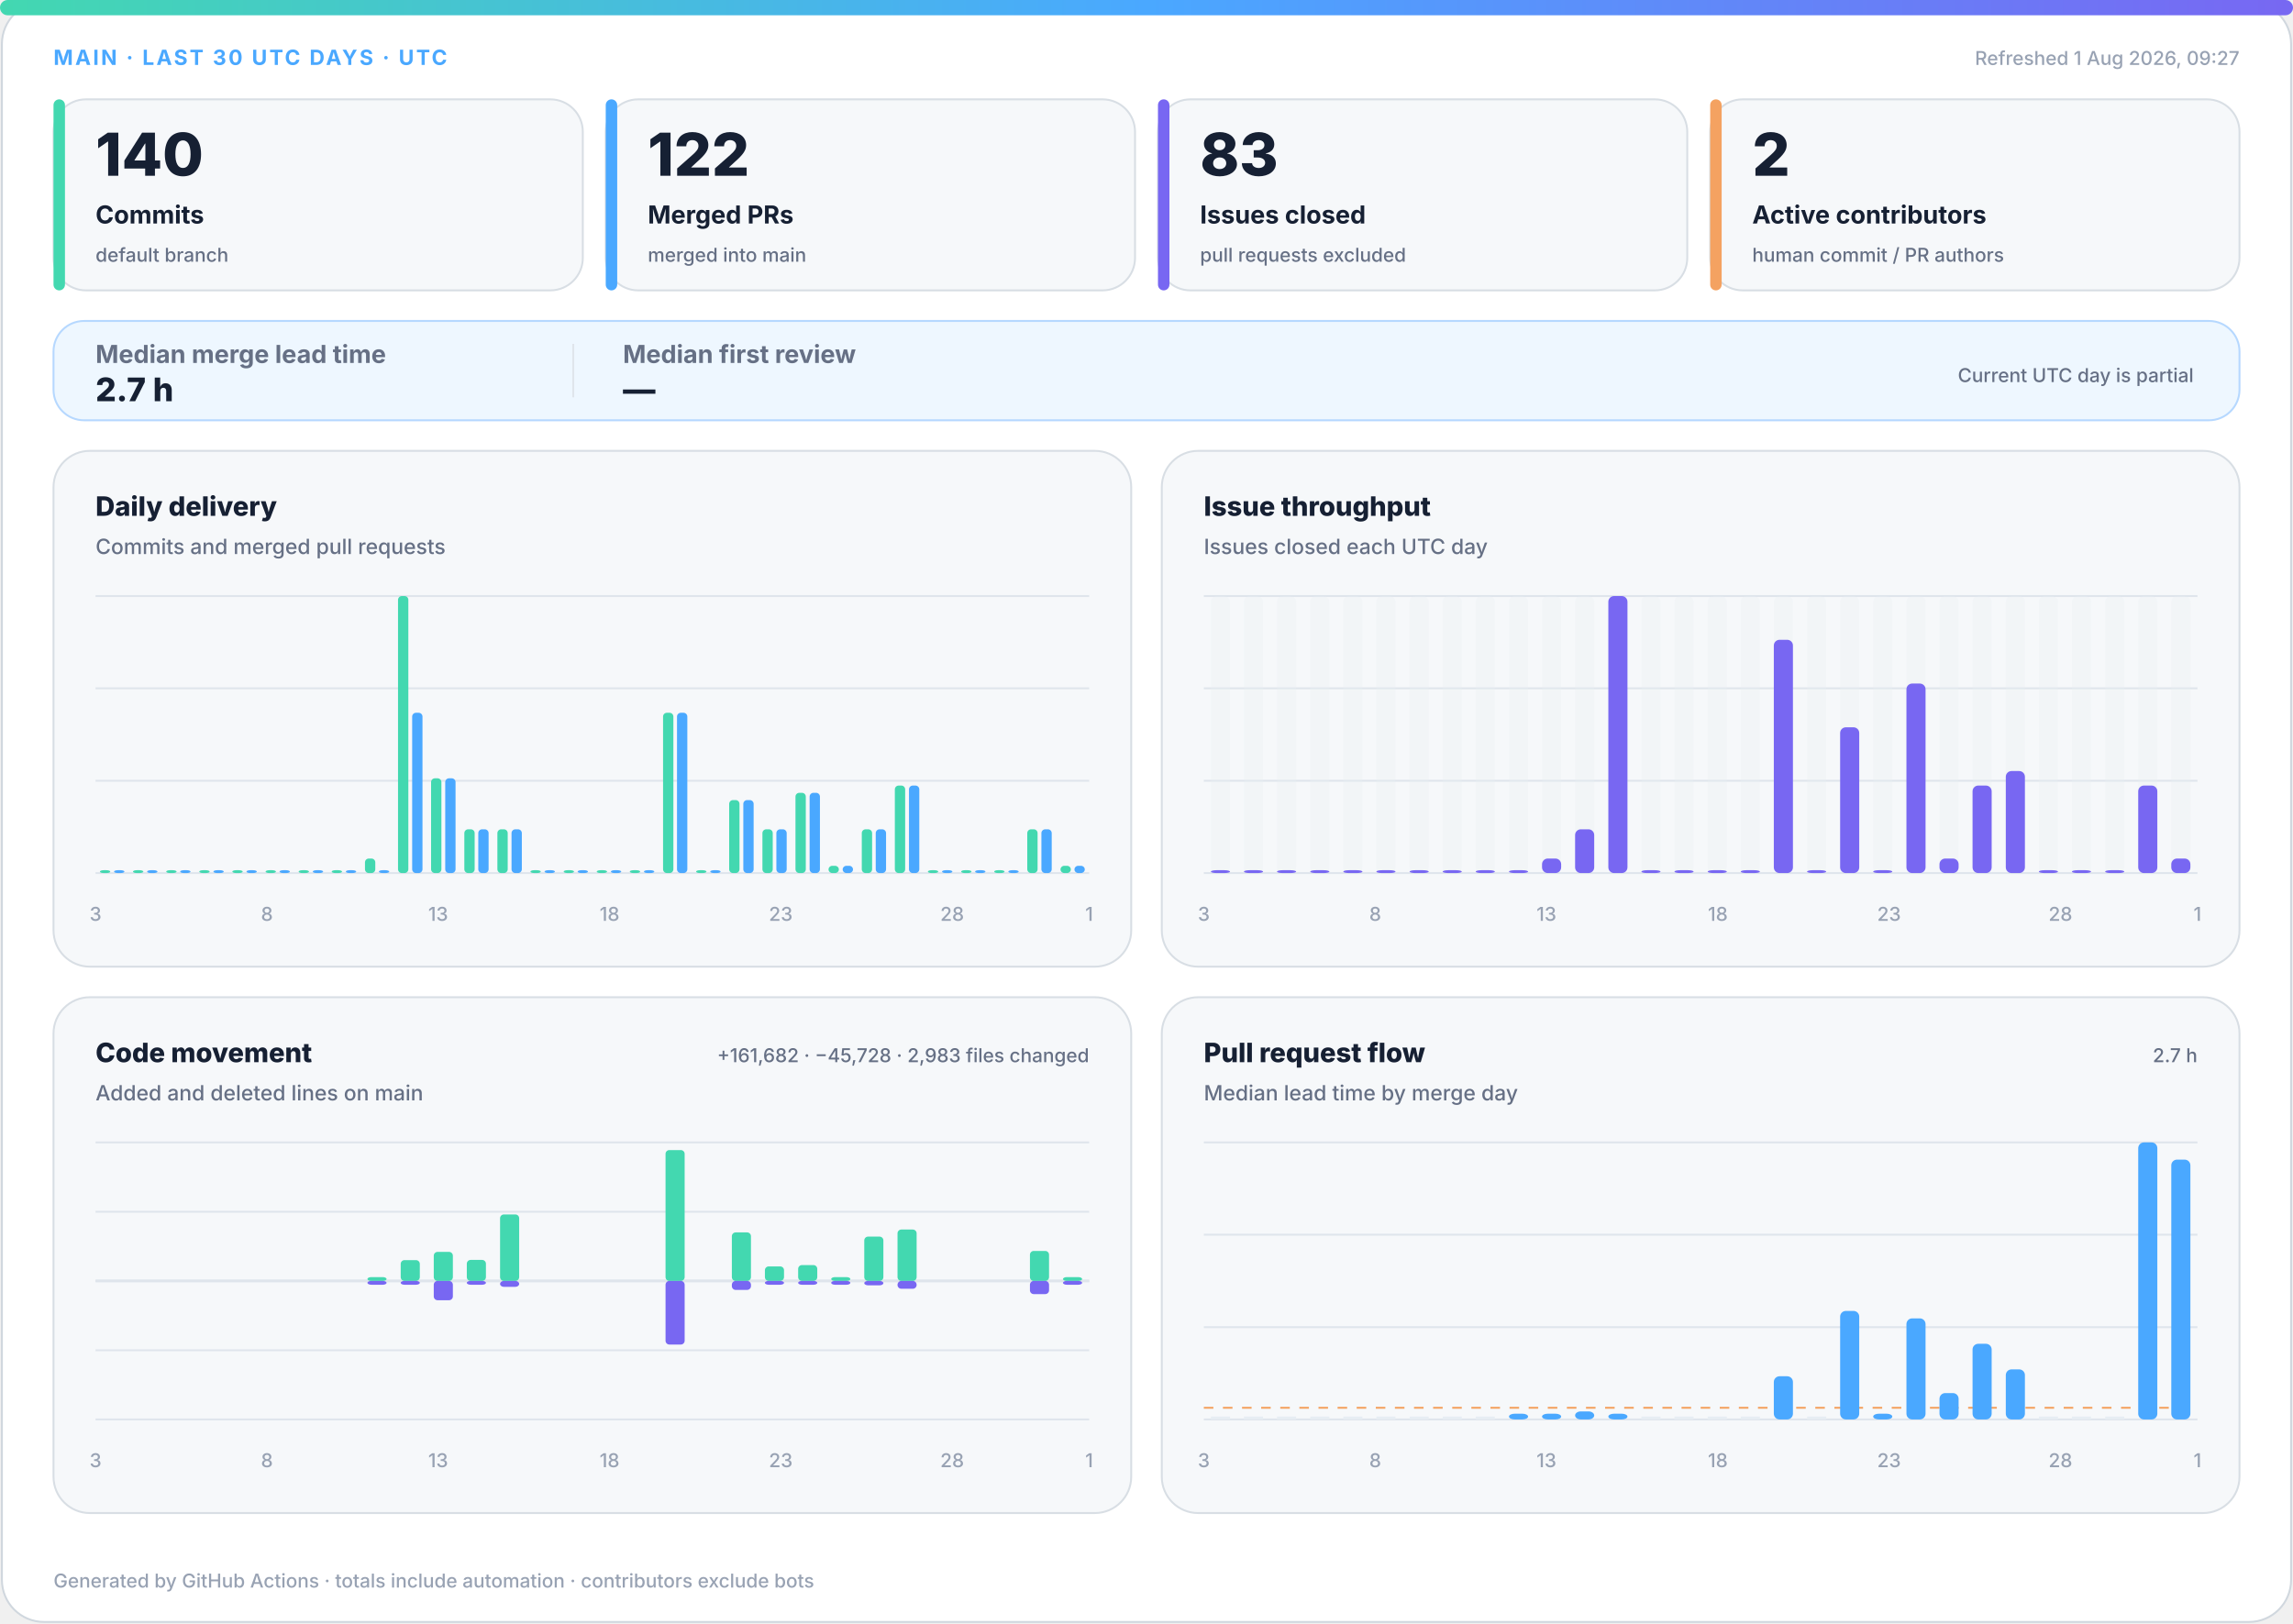
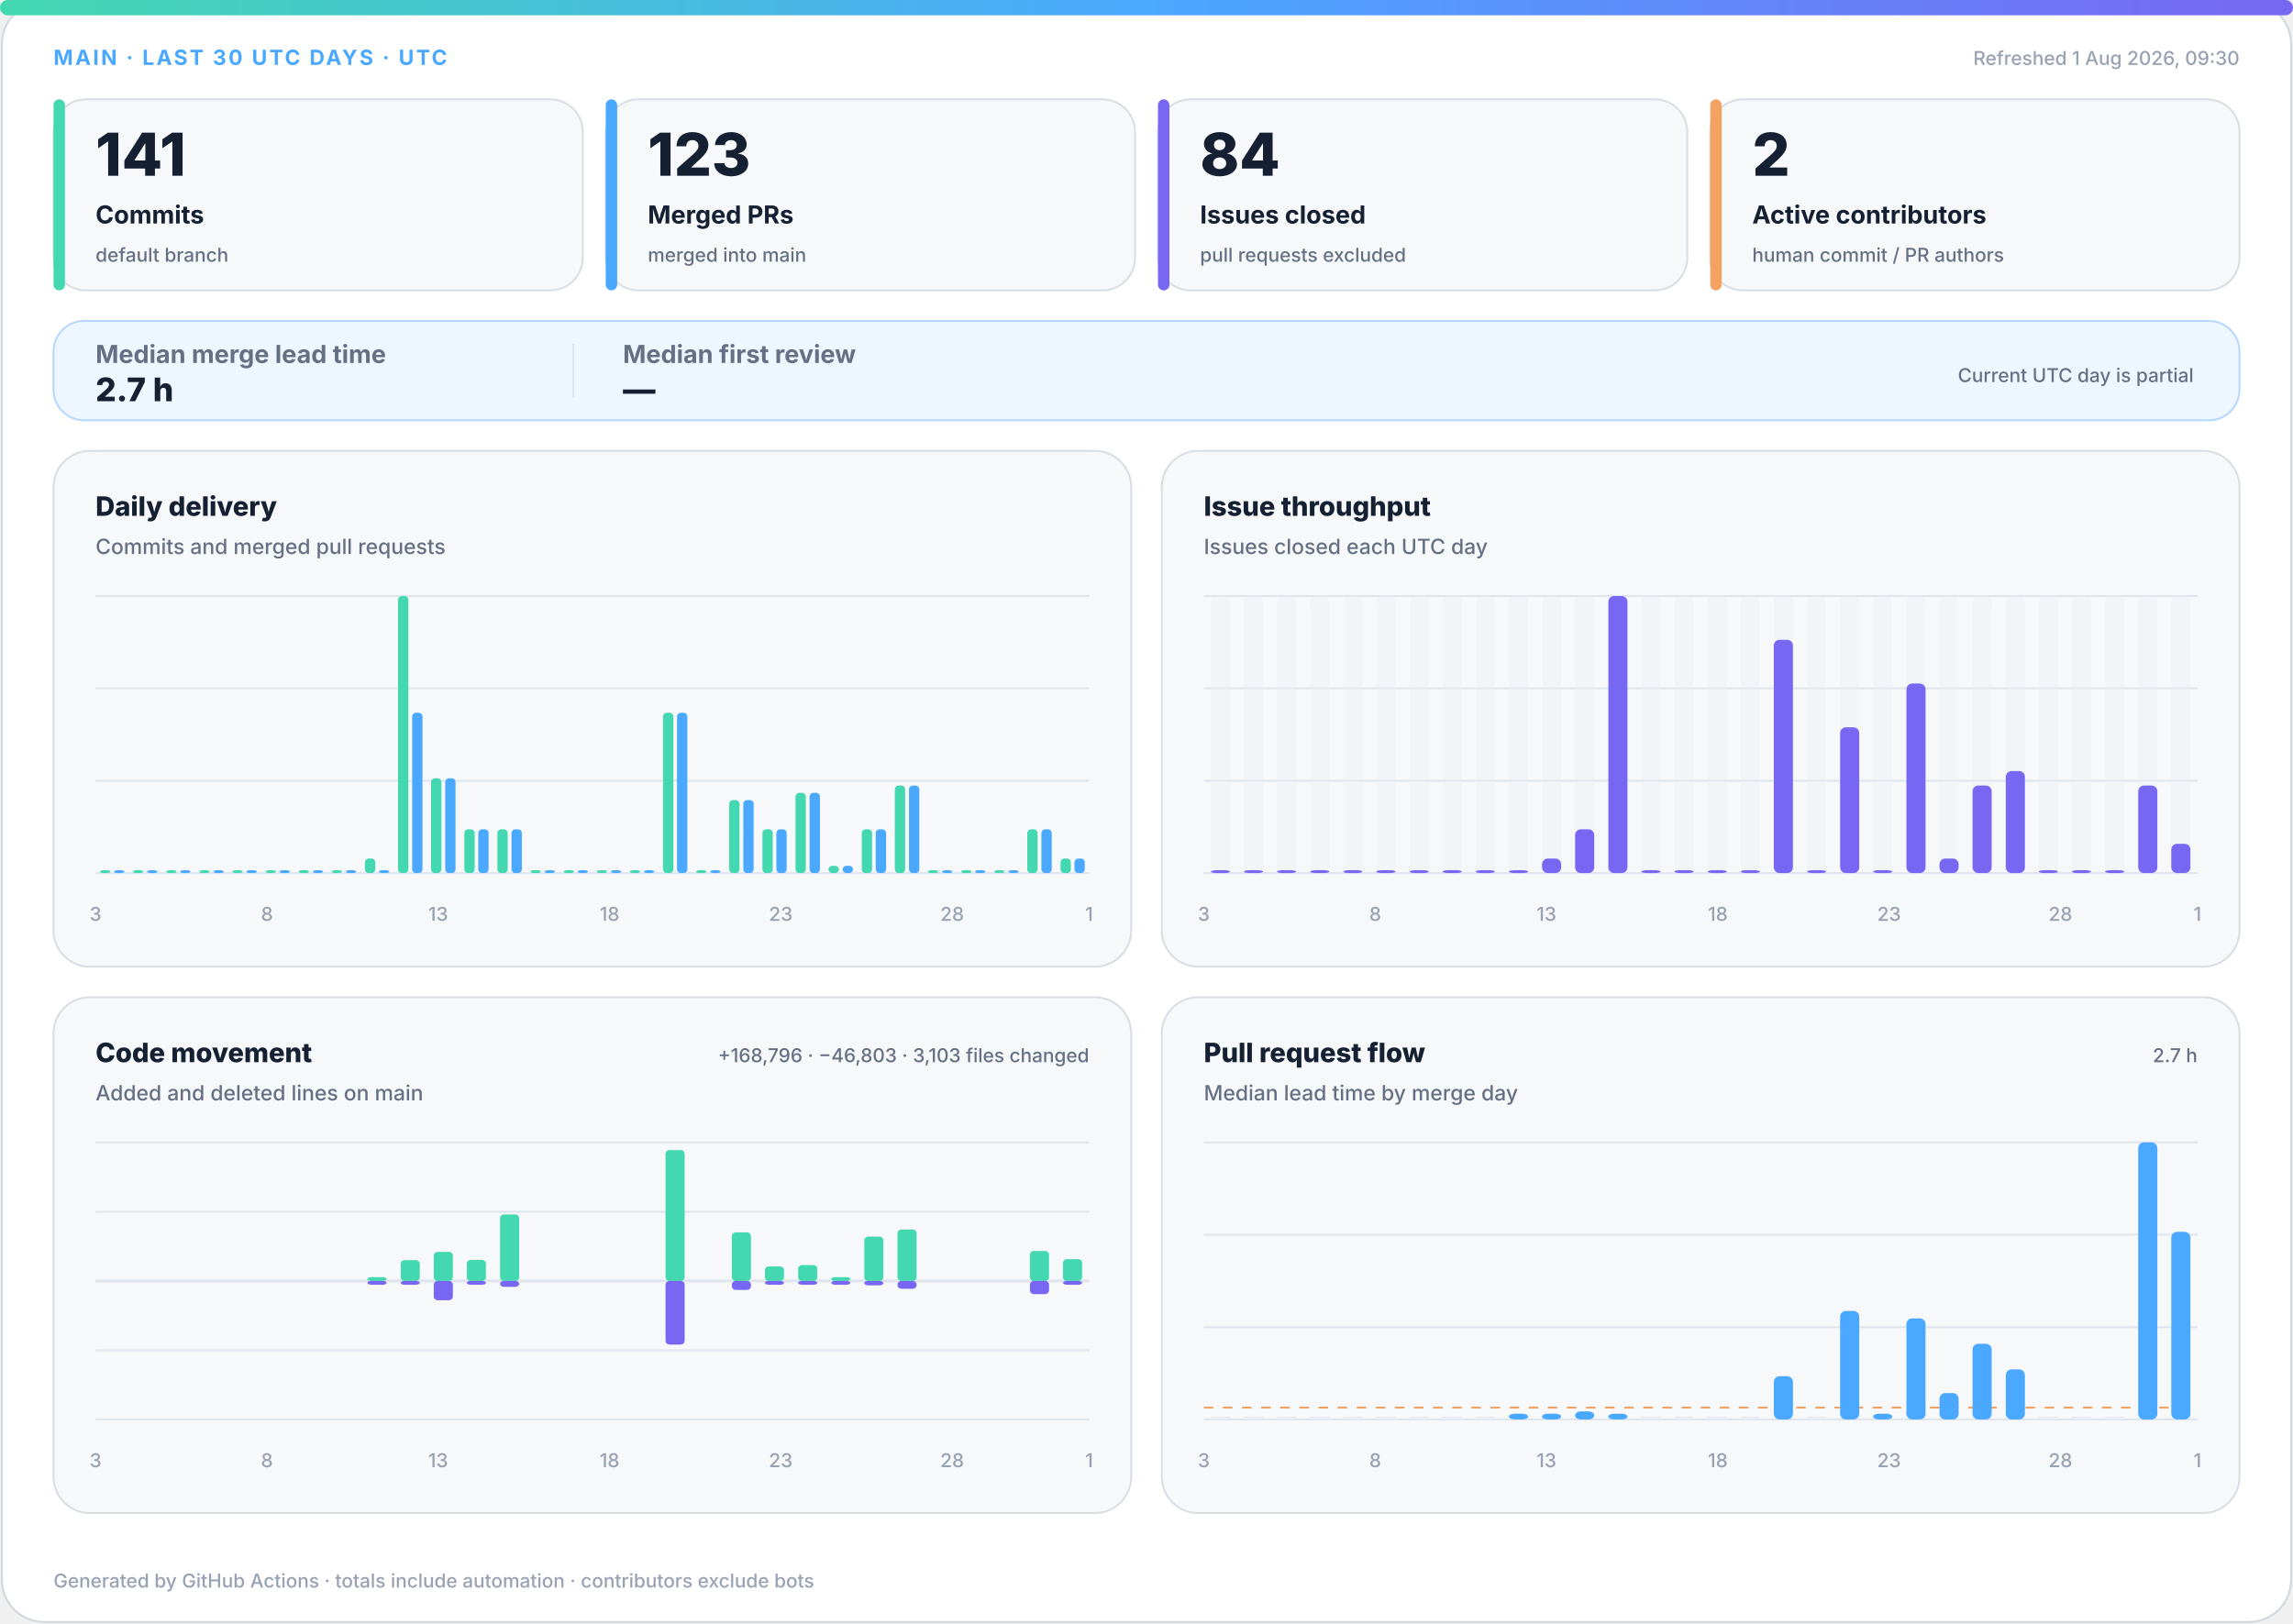
<svg xmlns="http://www.w3.org/2000/svg" width="1200" height="850" viewBox="0 0 1200 850" role="img" aria-labelledby="title desc">
  <defs>
    <linearGradient id="accent" x1="0" y1="0" x2="1" y2="0">
      <stop offset="0%" stop-color="#43d8b0" />
      <stop offset="50%" stop-color="#4aa8ff" />
      <stop offset="100%" stop-color="#7867f2" />
    </linearGradient>
    <linearGradient id="soft" x1="0" y1="0" x2="1" y2="1">
      <stop offset="0%" stop-color="#43d8b0" stop-opacity=".18" />
      <stop offset="100%" stop-color="#7867f2" stop-opacity=".12" />
    </linearGradient>
  </defs>
  <style>
.bg{fill:#fff;stroke:#d0d7de}.surface{fill:#f6f8fa;stroke:#d8dee4}.strong{fill:#eef7ff;stroke:#b6d8ff}.ink{fill:#162033}.muted{fill:#667085}.faint{fill:#98a2b3}.grid{stroke:#dfe5ec}.track{fill:#e7edf3}
.meta{font:750 11px -apple-system,BlinkMacSystemFont,"Segoe UI",sans-serif;letter-spacing:1.1px}.value{font:820 31px -apple-system,BlinkMacSystemFont,"Segoe UI",sans-serif}.label{font:720 13px -apple-system,BlinkMacSystemFont,"Segoe UI",sans-serif}.scope{font:520 10px -apple-system,BlinkMacSystemFont,"Segoe UI",sans-serif}.chart-title{font:760 14px -apple-system,BlinkMacSystemFont,"Segoe UI",sans-serif}.chart-subtitle{font:520 11px -apple-system,BlinkMacSystemFont,"Segoe UI",sans-serif}.small{font:540 10px -apple-system,BlinkMacSystemFont,"Segoe UI",sans-serif}.flow-value{font:780 17px -apple-system,BlinkMacSystemFont,"Segoe UI",sans-serif}
@media(prefers-color-scheme:dark){.bg{fill:#0d1117;stroke:#30363d}.surface{fill:#161b22;stroke:#30363d}.strong{fill:#10263a;stroke:#244d70}.ink{fill:#f0f6fc}.muted{fill:#a7b0bc}.faint{fill:#7d8590}.grid{stroke:#30363d}.track{fill:#27313d}}
</style>
  <rect class="bg" x="1" y="1" width="1198" height="848" rx="22" />
  <rect x="0" y="0" width="1200" height="8" rx="4" fill="url(#accent)" />
  <text class="meta" x="28" y="34" fill="#4aa8ff">MAIN · LAST 30 UTC DAYS · UTC</text>
-   <text class="small faint" x="1172" y="34" text-anchor="end">Refreshed 1 Aug 2026, 09:27</text>
+   <text class="small faint" x="1172" y="34" text-anchor="end">Refreshed 1 Aug 2026, 09:30</text>
  <g>
    <rect class="surface" x="28" y="52" width="277" height="100" rx="17" />
    <rect x="28" y="52" width="6" height="100" rx="3" fill="#43d8b0" />
-     <text class="value ink" x="50" y="92" style="font-size:31px">140</text>
+     <text class="value ink" x="50" y="92" style="font-size:31px">141</text>
    <text class="label ink" x="50" y="117" style="font-size:13px">Commits</text>
    <text class="scope muted" x="50" y="137" style="font-size:10px">default branch</text>
  </g>
  <g>
    <rect class="surface" x="317" y="52" width="277" height="100" rx="17" />
    <rect x="317" y="52" width="6" height="100" rx="3" fill="#4aa8ff" />
-     <text class="value ink" x="339" y="92" style="font-size:31px">122</text>
+     <text class="value ink" x="339" y="92" style="font-size:31px">123</text>
    <text class="label ink" x="339" y="117" style="font-size:13px">Merged PRs</text>
    <text class="scope muted" x="339" y="137" style="font-size:10px">merged into main</text>
  </g>
  <g>
    <rect class="surface" x="606" y="52" width="277" height="100" rx="17" />
    <rect x="606" y="52" width="6" height="100" rx="3" fill="#7867f2" />
-     <text class="value ink" x="628" y="92" style="font-size:31px">83</text>
+     <text class="value ink" x="628" y="92" style="font-size:31px">84</text>
    <text class="label ink" x="628" y="117" style="font-size:13px">Issues closed</text>
    <text class="scope muted" x="628" y="137" style="font-size:10px">pull requests excluded</text>
  </g>
  <g>
    <rect class="surface" x="895" y="52" width="277" height="100" rx="17" />
    <rect x="895" y="52" width="6" height="100" rx="3" fill="#f4a261" />
    <text class="value ink" x="917" y="92" style="font-size:31px">2</text>
    <text class="label ink" x="917" y="117" style="font-size:13px">Active contributors</text>
    <text class="scope muted" x="917" y="137" style="font-size:10px">human commit / PR authors</text>
  </g>
  <g>
    <rect class="strong" x="28" y="168" width="1144" height="52" rx="16" fill="url(#soft)" />
    <text class="label muted" x="50" y="190">Median merge lead time</text>
    <text class="flow-value ink" x="50" y="210">2.7 h</text>
    <line class="grid" x1="300" y1="180" x2="300" y2="208" />
    <text class="label muted" x="326" y="190">Median first review</text>
    <text class="flow-value ink" x="326" y="210">—</text>
    <text class="scope muted" x="1148" y="200" text-anchor="end">Current UTC day is partial</text>
  </g>
  <g>
    <rect class="surface" x="28" y="236" width="564" height="270" rx="19" />
    <text class="chart-title ink" x="50" y="270">Daily delivery</text>
    <text class="chart-subtitle muted" x="50" y="290">Commits and merged pull requests</text>
    <line class="grid" x1="50" y1="312.0" x2="570" y2="312.0" />
    <line class="grid" x1="50" y1="360.3" x2="570" y2="360.3" />
    <line class="grid" x1="50" y1="408.7" x2="570" y2="408.7" />
    <line class="grid" x1="50" y1="457.0" x2="570" y2="457.0" />
    <rect x="52.3" y="455.5" width="5.4" height="1.5" rx="2" fill="#43d8b0" />
    <rect x="59.7" y="455.5" width="5.4" height="1.5" rx="2" fill="#4aa8ff" />
    <rect x="69.6" y="455.5" width="5.4" height="1.5" rx="2" fill="#43d8b0" />
    <rect x="77.0" y="455.5" width="5.4" height="1.5" rx="2" fill="#4aa8ff" />
    <rect x="87.0" y="455.5" width="5.4" height="1.5" rx="2" fill="#43d8b0" />
    <rect x="94.3" y="455.5" width="5.4" height="1.5" rx="2" fill="#4aa8ff" />
    <rect x="104.3" y="455.5" width="5.4" height="1.5" rx="2" fill="#43d8b0" />
    <rect x="111.7" y="455.5" width="5.4" height="1.5" rx="2" fill="#4aa8ff" />
    <rect x="121.6" y="455.5" width="5.4" height="1.5" rx="2" fill="#43d8b0" />
    <rect x="129.0" y="455.5" width="5.4" height="1.5" rx="2" fill="#4aa8ff" />
    <rect x="139.0" y="455.5" width="5.4" height="1.5" rx="2" fill="#43d8b0" />
    <rect x="146.3" y="455.5" width="5.4" height="1.5" rx="2" fill="#4aa8ff" />
    <rect x="156.3" y="455.5" width="5.4" height="1.5" rx="2" fill="#43d8b0" />
    <rect x="163.7" y="455.5" width="5.4" height="1.5" rx="2" fill="#4aa8ff" />
    <rect x="173.6" y="455.5" width="5.4" height="1.5" rx="2" fill="#43d8b0" />
    <rect x="181.0" y="455.5" width="5.4" height="1.5" rx="2" fill="#4aa8ff" />
    <rect x="191.0" y="449.4" width="5.4" height="7.6" rx="2" fill="#43d8b0" />
    <rect x="198.3" y="455.5" width="5.4" height="1.5" rx="2" fill="#4aa8ff" />
    <rect x="208.3" y="312.0" width="5.4" height="145.0" rx="2" fill="#43d8b0" />
    <rect x="215.7" y="373.1" width="5.4" height="83.9" rx="2" fill="#4aa8ff" />
    <rect x="225.6" y="407.4" width="5.4" height="49.6" rx="2" fill="#43d8b0" />
    <rect x="233.0" y="407.4" width="5.4" height="49.6" rx="2" fill="#4aa8ff" />
    <rect x="243.0" y="434.1" width="5.4" height="22.9" rx="2" fill="#43d8b0" />
    <rect x="250.3" y="434.1" width="5.4" height="22.9" rx="2" fill="#4aa8ff" />
    <rect x="260.3" y="434.1" width="5.4" height="22.9" rx="2" fill="#43d8b0" />
    <rect x="267.7" y="434.1" width="5.4" height="22.9" rx="2" fill="#4aa8ff" />
    <rect x="277.6" y="455.5" width="5.4" height="1.5" rx="2" fill="#43d8b0" />
    <rect x="285.0" y="455.5" width="5.4" height="1.5" rx="2" fill="#4aa8ff" />
    <rect x="295.0" y="455.5" width="5.4" height="1.5" rx="2" fill="#43d8b0" />
    <rect x="302.3" y="455.5" width="5.4" height="1.5" rx="2" fill="#4aa8ff" />
    <rect x="312.3" y="455.5" width="5.4" height="1.5" rx="2" fill="#43d8b0" />
    <rect x="319.7" y="455.5" width="5.4" height="1.5" rx="2" fill="#4aa8ff" />
    <rect x="329.6" y="455.5" width="5.4" height="1.5" rx="2" fill="#43d8b0" />
    <rect x="337.0" y="455.5" width="5.4" height="1.5" rx="2" fill="#4aa8ff" />
    <rect x="347.0" y="373.1" width="5.4" height="83.9" rx="2" fill="#43d8b0" />
    <rect x="354.3" y="373.1" width="5.4" height="83.9" rx="2" fill="#4aa8ff" />
    <rect x="364.3" y="455.5" width="5.4" height="1.5" rx="2" fill="#43d8b0" />
    <rect x="371.7" y="455.5" width="5.4" height="1.5" rx="2" fill="#4aa8ff" />
    <rect x="381.6" y="418.8" width="5.4" height="38.2" rx="2" fill="#43d8b0" />
    <rect x="389.0" y="418.8" width="5.4" height="38.2" rx="2" fill="#4aa8ff" />
    <rect x="399.0" y="434.1" width="5.4" height="22.9" rx="2" fill="#43d8b0" />
    <rect x="406.3" y="434.1" width="5.4" height="22.9" rx="2" fill="#4aa8ff" />
    <rect x="416.3" y="415.0" width="5.4" height="42.0" rx="2" fill="#43d8b0" />
    <rect x="423.7" y="415.0" width="5.4" height="42.0" rx="2" fill="#4aa8ff" />
    <rect x="433.6" y="453.2" width="5.4" height="3.8" rx="2" fill="#43d8b0" />
    <rect x="441.0" y="453.2" width="5.4" height="3.8" rx="2" fill="#4aa8ff" />
    <rect x="451.0" y="434.1" width="5.4" height="22.9" rx="2" fill="#43d8b0" />
    <rect x="458.3" y="434.1" width="5.4" height="22.9" rx="2" fill="#4aa8ff" />
    <rect x="468.3" y="411.2" width="5.4" height="45.8" rx="2" fill="#43d8b0" />
    <rect x="475.7" y="411.2" width="5.4" height="45.8" rx="2" fill="#4aa8ff" />
    <rect x="485.6" y="455.5" width="5.4" height="1.5" rx="2" fill="#43d8b0" />
    <rect x="493.0" y="455.5" width="5.4" height="1.5" rx="2" fill="#4aa8ff" />
    <rect x="503.0" y="455.5" width="5.4" height="1.5" rx="2" fill="#43d8b0" />
    <rect x="510.3" y="455.5" width="5.4" height="1.5" rx="2" fill="#4aa8ff" />
    <rect x="520.3" y="455.5" width="5.4" height="1.5" rx="2" fill="#43d8b0" />
    <rect x="527.7" y="455.5" width="5.4" height="1.5" rx="2" fill="#4aa8ff" />
    <rect x="537.6" y="434.1" width="5.4" height="22.9" rx="2" fill="#43d8b0" />
    <rect x="545.0" y="434.1" width="5.4" height="22.9" rx="2" fill="#4aa8ff" />
-     <rect x="555.0" y="453.2" width="5.4" height="3.8" rx="2" fill="#43d8b0" />
-     <rect x="562.3" y="453.2" width="5.4" height="3.8" rx="2" fill="#4aa8ff" />
+     <rect x="555.0" y="449.4" width="5.4" height="7.6" rx="2" fill="#43d8b0" />
+     <rect x="562.3" y="449.4" width="5.4" height="7.6" rx="2" fill="#4aa8ff" />
    <text class="small faint" x="50.0" y="482" text-anchor="middle">3</text>
    <text class="small faint" x="139.7" y="482" text-anchor="middle">8</text>
    <text class="small faint" x="229.3" y="482" text-anchor="middle">13</text>
    <text class="small faint" x="319.0" y="482" text-anchor="middle">18</text>
    <text class="small faint" x="408.6" y="482" text-anchor="middle">23</text>
    <text class="small faint" x="498.3" y="482" text-anchor="middle">28</text>
    <text class="small faint" x="570.0" y="482" text-anchor="middle">1</text>
  </g>
  <g>
    <rect class="surface" x="608" y="236" width="564" height="270" rx="19" />
    <text class="chart-title ink" x="630" y="270">Issue throughput</text>
    <text class="chart-subtitle muted" x="630" y="290">Issues closed each UTC day</text>
    <line class="grid" x1="630" y1="312.0" x2="1150" y2="312.0" />
    <line class="grid" x1="630" y1="360.3" x2="1150" y2="360.3" />
    <line class="grid" x1="630" y1="408.7" x2="1150" y2="408.7" />
    <line class="grid" x1="630" y1="457.0" x2="1150" y2="457.0" />
    <g>
      <rect class="track" x="633.7" y="312" width="10.0" height="145" rx="3" opacity=".3" />
      <rect x="633.7" y="455.5" width="10.0" height="1.5" rx="3" fill="#7867f2" />
    </g>
    <g>
      <rect class="track" x="651.0" y="312" width="10.0" height="145" rx="3" opacity=".3" />
      <rect x="651.0" y="455.5" width="10.0" height="1.5" rx="3" fill="#7867f2" />
    </g>
    <g>
      <rect class="track" x="668.3" y="312" width="10.0" height="145" rx="3" opacity=".3" />
      <rect x="668.3" y="455.5" width="10.0" height="1.5" rx="3" fill="#7867f2" />
    </g>
    <g>
      <rect class="track" x="685.7" y="312" width="10.0" height="145" rx="3" opacity=".3" />
      <rect x="685.7" y="455.5" width="10.0" height="1.5" rx="3" fill="#7867f2" />
    </g>
    <g>
      <rect class="track" x="703.0" y="312" width="10.0" height="145" rx="3" opacity=".3" />
      <rect x="703.0" y="455.5" width="10.0" height="1.5" rx="3" fill="#7867f2" />
    </g>
    <g>
      <rect class="track" x="720.3" y="312" width="10.0" height="145" rx="3" opacity=".3" />
      <rect x="720.3" y="455.5" width="10.0" height="1.5" rx="3" fill="#7867f2" />
    </g>
    <g>
      <rect class="track" x="737.7" y="312" width="10.0" height="145" rx="3" opacity=".3" />
      <rect x="737.7" y="455.5" width="10.0" height="1.5" rx="3" fill="#7867f2" />
    </g>
    <g>
      <rect class="track" x="755.0" y="312" width="10.0" height="145" rx="3" opacity=".3" />
      <rect x="755.0" y="455.5" width="10.0" height="1.5" rx="3" fill="#7867f2" />
    </g>
    <g>
      <rect class="track" x="772.3" y="312" width="10.0" height="145" rx="3" opacity=".3" />
      <rect x="772.3" y="455.5" width="10.0" height="1.5" rx="3" fill="#7867f2" />
    </g>
    <g>
      <rect class="track" x="789.7" y="312" width="10.0" height="145" rx="3" opacity=".3" />
      <rect x="789.7" y="455.5" width="10.0" height="1.5" rx="3" fill="#7867f2" />
    </g>
    <g>
      <rect class="track" x="807.0" y="312" width="10.0" height="145" rx="3" opacity=".3" />
      <rect x="807.0" y="449.4" width="10.0" height="7.6" rx="3" fill="#7867f2" />
    </g>
    <g>
      <rect class="track" x="824.3" y="312" width="10.0" height="145" rx="3" opacity=".3" />
      <rect x="824.3" y="434.1" width="10.0" height="22.9" rx="3" fill="#7867f2" />
    </g>
    <g>
      <rect class="track" x="841.7" y="312" width="10.0" height="145" rx="3" opacity=".3" />
      <rect x="841.7" y="312.0" width="10.0" height="145.0" rx="3" fill="#7867f2" />
    </g>
    <g>
      <rect class="track" x="859.0" y="312" width="10.0" height="145" rx="3" opacity=".3" />
      <rect x="859.0" y="455.5" width="10.0" height="1.5" rx="3" fill="#7867f2" />
    </g>
    <g>
      <rect class="track" x="876.3" y="312" width="10.0" height="145" rx="3" opacity=".3" />
      <rect x="876.3" y="455.5" width="10.0" height="1.5" rx="3" fill="#7867f2" />
    </g>
    <g>
      <rect class="track" x="893.7" y="312" width="10.0" height="145" rx="3" opacity=".3" />
      <rect x="893.7" y="455.5" width="10.0" height="1.5" rx="3" fill="#7867f2" />
    </g>
    <g>
      <rect class="track" x="911.0" y="312" width="10.0" height="145" rx="3" opacity=".3" />
      <rect x="911.0" y="455.5" width="10.0" height="1.5" rx="3" fill="#7867f2" />
    </g>
    <g>
      <rect class="track" x="928.3" y="312" width="10.0" height="145" rx="3" opacity=".3" />
      <rect x="928.3" y="334.9" width="10.0" height="122.1" rx="3" fill="#7867f2" />
    </g>
    <g>
      <rect class="track" x="945.7" y="312" width="10.0" height="145" rx="3" opacity=".3" />
      <rect x="945.7" y="455.5" width="10.0" height="1.5" rx="3" fill="#7867f2" />
    </g>
    <g>
      <rect class="track" x="963.0" y="312" width="10.0" height="145" rx="3" opacity=".3" />
      <rect x="963.0" y="380.7" width="10.0" height="76.3" rx="3" fill="#7867f2" />
    </g>
    <g>
      <rect class="track" x="980.3" y="312" width="10.0" height="145" rx="3" opacity=".3" />
      <rect x="980.3" y="455.5" width="10.0" height="1.5" rx="3" fill="#7867f2" />
    </g>
    <g>
      <rect class="track" x="997.7" y="312" width="10.0" height="145" rx="3" opacity=".3" />
      <rect x="997.7" y="357.8" width="10.0" height="99.2" rx="3" fill="#7867f2" />
    </g>
    <g>
      <rect class="track" x="1015.0" y="312" width="10.0" height="145" rx="3" opacity=".3" />
      <rect x="1015.0" y="449.4" width="10.0" height="7.6" rx="3" fill="#7867f2" />
    </g>
    <g>
      <rect class="track" x="1032.3" y="312" width="10.0" height="145" rx="3" opacity=".3" />
      <rect x="1032.3" y="411.2" width="10.0" height="45.8" rx="3" fill="#7867f2" />
    </g>
    <g>
      <rect class="track" x="1049.7" y="312" width="10.0" height="145" rx="3" opacity=".3" />
      <rect x="1049.7" y="403.6" width="10.0" height="53.4" rx="3" fill="#7867f2" />
    </g>
    <g>
      <rect class="track" x="1067.0" y="312" width="10.0" height="145" rx="3" opacity=".3" />
      <rect x="1067.0" y="455.5" width="10.0" height="1.5" rx="3" fill="#7867f2" />
    </g>
    <g>
      <rect class="track" x="1084.3" y="312" width="10.0" height="145" rx="3" opacity=".3" />
      <rect x="1084.3" y="455.5" width="10.0" height="1.5" rx="3" fill="#7867f2" />
    </g>
    <g>
      <rect class="track" x="1101.7" y="312" width="10.0" height="145" rx="3" opacity=".3" />
      <rect x="1101.7" y="455.5" width="10.0" height="1.5" rx="3" fill="#7867f2" />
    </g>
    <g>
      <rect class="track" x="1119.0" y="312" width="10.0" height="145" rx="3" opacity=".3" />
      <rect x="1119.0" y="411.2" width="10.0" height="45.8" rx="3" fill="#7867f2" />
    </g>
    <g>
      <rect class="track" x="1136.3" y="312" width="10.0" height="145" rx="3" opacity=".3" />
-       <rect x="1136.3" y="449.4" width="10.0" height="7.6" rx="3" fill="#7867f2" />
+       <rect x="1136.3" y="441.7" width="10.0" height="15.3" rx="3" fill="#7867f2" />
    </g>
    <text class="small faint" x="630.0" y="482" text-anchor="middle">3</text>
    <text class="small faint" x="719.7" y="482" text-anchor="middle">8</text>
    <text class="small faint" x="809.3" y="482" text-anchor="middle">13</text>
    <text class="small faint" x="899.0" y="482" text-anchor="middle">18</text>
    <text class="small faint" x="988.6" y="482" text-anchor="middle">23</text>
    <text class="small faint" x="1078.3" y="482" text-anchor="middle">28</text>
    <text class="small faint" x="1150.0" y="482" text-anchor="middle">1</text>
  </g>
  <g>
    <rect class="surface" x="28" y="522" width="564" height="270" rx="19" />
    <text class="chart-title ink" x="50" y="556">Code movement</text>
    <text class="chart-subtitle muted" x="50" y="576">Added and deleted lines on main</text>
-     <text class="small muted" x="570" y="556" text-anchor="end">+161,682 · −45,728 · 2,983 files changed</text>
+     <text class="small muted" x="570" y="556" text-anchor="end">+168,796 · −46,803 · 3,103 files changed</text>
    <line class="grid" x1="50" y1="598.0" x2="570" y2="598.0" />
    <line class="grid" x1="50" y1="634.3" x2="570" y2="634.3" />
    <line class="grid" x1="50" y1="670.5" x2="570" y2="670.5" />
    <line class="grid" x1="50" y1="706.8" x2="570" y2="706.8" />
    <line class="grid" x1="50" y1="743.0" x2="570" y2="743.0" />
    <line class="grid" x1="50" y1="670.5" x2="570" y2="670.5" stroke-width="1.5" />
    <rect x="53.7" y="670.5" width="10.0" height="0.0" rx="2" fill="#43d8b0" />
    <rect x="53.7" y="670.5" width="10.0" height="0.0" rx="2" fill="#7867f2" />
    <rect x="71.0" y="670.5" width="10.0" height="0.0" rx="2" fill="#43d8b0" />
    <rect x="71.0" y="670.5" width="10.0" height="0.0" rx="2" fill="#7867f2" />
    <rect x="88.3" y="670.5" width="10.0" height="0.0" rx="2" fill="#43d8b0" />
    <rect x="88.3" y="670.5" width="10.0" height="0.0" rx="2" fill="#7867f2" />
    <rect x="105.7" y="670.5" width="10.0" height="0.0" rx="2" fill="#43d8b0" />
    <rect x="105.7" y="670.5" width="10.0" height="0.0" rx="2" fill="#7867f2" />
    <rect x="123.0" y="670.5" width="10.0" height="0.0" rx="2" fill="#43d8b0" />
    <rect x="123.0" y="670.5" width="10.0" height="0.0" rx="2" fill="#7867f2" />
    <rect x="140.3" y="670.5" width="10.0" height="0.0" rx="2" fill="#43d8b0" />
    <rect x="140.3" y="670.5" width="10.0" height="0.0" rx="2" fill="#7867f2" />
    <rect x="157.7" y="670.5" width="10.0" height="0.0" rx="2" fill="#43d8b0" />
    <rect x="157.7" y="670.5" width="10.0" height="0.0" rx="2" fill="#7867f2" />
    <rect x="175.0" y="670.5" width="10.0" height="0.0" rx="2" fill="#43d8b0" />
    <rect x="175.0" y="670.5" width="10.0" height="0.0" rx="2" fill="#7867f2" />
    <rect x="192.3" y="668.5" width="10.0" height="2.0" rx="2" fill="#43d8b0" />
    <rect x="192.3" y="670.5" width="10.0" height="2.0" rx="2" fill="#7867f2" />
    <rect x="209.7" y="659.6" width="10.0" height="10.9" rx="2" fill="#43d8b0" />
    <rect x="209.7" y="670.5" width="10.0" height="2.0" rx="2" fill="#7867f2" />
    <rect x="227.0" y="655.3" width="10.0" height="15.2" rx="2" fill="#43d8b0" />
    <rect x="227.0" y="670.5" width="10.0" height="10.1" rx="2" fill="#7867f2" />
    <rect x="244.3" y="659.5" width="10.0" height="11.0" rx="2" fill="#43d8b0" />
    <rect x="244.3" y="670.5" width="10.0" height="2.0" rx="2" fill="#7867f2" />
    <rect x="261.7" y="635.7" width="10.0" height="34.8" rx="2" fill="#43d8b0" />
    <rect x="261.7" y="670.5" width="10.0" height="3.1" rx="2" fill="#7867f2" />
    <rect x="279.0" y="670.5" width="10.0" height="0.0" rx="2" fill="#43d8b0" />
    <rect x="279.0" y="670.5" width="10.0" height="0.0" rx="2" fill="#7867f2" />
    <rect x="296.3" y="670.5" width="10.0" height="0.0" rx="2" fill="#43d8b0" />
    <rect x="296.3" y="670.5" width="10.0" height="0.0" rx="2" fill="#7867f2" />
    <rect x="313.7" y="670.5" width="10.0" height="0.0" rx="2" fill="#43d8b0" />
    <rect x="313.7" y="670.5" width="10.0" height="0.0" rx="2" fill="#7867f2" />
    <rect x="331.0" y="670.5" width="10.0" height="0.0" rx="2" fill="#43d8b0" />
    <rect x="331.0" y="670.5" width="10.0" height="0.0" rx="2" fill="#7867f2" />
    <rect x="348.3" y="602.0" width="10.0" height="68.5" rx="2" fill="#43d8b0" />
    <rect x="348.3" y="670.5" width="10.0" height="33.3" rx="2" fill="#7867f2" />
    <rect x="365.7" y="670.5" width="10.0" height="0.0" rx="2" fill="#43d8b0" />
    <rect x="365.7" y="670.5" width="10.0" height="0.0" rx="2" fill="#7867f2" />
    <rect x="383.0" y="645.1" width="10.0" height="25.4" rx="2" fill="#43d8b0" />
    <rect x="383.0" y="670.5" width="10.0" height="4.7" rx="2" fill="#7867f2" />
    <rect x="400.3" y="662.9" width="10.0" height="7.6" rx="2" fill="#43d8b0" />
    <rect x="400.3" y="670.5" width="10.0" height="2.0" rx="2" fill="#7867f2" />
    <rect x="417.7" y="662.2" width="10.0" height="8.3" rx="2" fill="#43d8b0" />
    <rect x="417.7" y="670.5" width="10.0" height="2.0" rx="2" fill="#7867f2" />
    <rect x="435.0" y="668.5" width="10.0" height="2.0" rx="2" fill="#43d8b0" />
    <rect x="435.0" y="670.5" width="10.0" height="2.0" rx="2" fill="#7867f2" />
    <rect x="452.3" y="647.3" width="10.0" height="23.2" rx="2" fill="#43d8b0" />
    <rect x="452.3" y="670.5" width="10.0" height="2.3" rx="2" fill="#7867f2" />
    <rect x="469.7" y="643.6" width="10.0" height="26.9" rx="2" fill="#43d8b0" />
    <rect x="469.7" y="670.5" width="10.0" height="4.1" rx="2" fill="#7867f2" />
    <rect x="487.0" y="670.5" width="10.0" height="0.0" rx="2" fill="#43d8b0" />
    <rect x="487.0" y="670.5" width="10.0" height="0.0" rx="2" fill="#7867f2" />
    <rect x="504.3" y="670.5" width="10.0" height="0.0" rx="2" fill="#43d8b0" />
    <rect x="504.3" y="670.5" width="10.0" height="0.0" rx="2" fill="#7867f2" />
    <rect x="521.7" y="670.5" width="10.0" height="0.0" rx="2" fill="#43d8b0" />
    <rect x="521.7" y="670.5" width="10.0" height="0.0" rx="2" fill="#7867f2" />
    <rect x="539.0" y="654.8" width="10.0" height="15.7" rx="2" fill="#43d8b0" />
    <rect x="539.0" y="670.5" width="10.0" height="6.9" rx="2" fill="#7867f2" />
-     <rect x="556.3" y="668.5" width="10.0" height="2.0" rx="2" fill="#43d8b0" />
+     <rect x="556.3" y="659.1" width="10.0" height="11.4" rx="2" fill="#43d8b0" />
    <rect x="556.3" y="670.5" width="10.0" height="2.0" rx="2" fill="#7867f2" />
    <text class="small faint" x="50.0" y="768" text-anchor="middle">3</text>
    <text class="small faint" x="139.7" y="768" text-anchor="middle">8</text>
    <text class="small faint" x="229.3" y="768" text-anchor="middle">13</text>
    <text class="small faint" x="319.0" y="768" text-anchor="middle">18</text>
    <text class="small faint" x="408.6" y="768" text-anchor="middle">23</text>
    <text class="small faint" x="498.3" y="768" text-anchor="middle">28</text>
    <text class="small faint" x="570.0" y="768" text-anchor="middle">1</text>
  </g>
  <g>
    <rect class="surface" x="608" y="522" width="564" height="270" rx="19" />
    <text class="chart-title ink" x="630" y="556">Pull request flow</text>
    <text class="chart-subtitle muted" x="630" y="576">Median lead time by merge day</text>
    <text class="small muted" x="1150" y="556" text-anchor="end">2.7 h</text>
    <line class="grid" x1="630" y1="598.0" x2="1150" y2="598.0" />
    <line class="grid" x1="630" y1="646.3" x2="1150" y2="646.3" />
    <line class="grid" x1="630" y1="694.7" x2="1150" y2="694.7" />
    <line class="grid" x1="630" y1="743.0" x2="1150" y2="743.0" />
-     <line x1="630" y1="736.9" x2="1150" y2="736.9" stroke="#f4a261" stroke-dasharray="5 5" />
+     <line x1="630" y1="736.8" x2="1150" y2="736.8" stroke="#f4a261" stroke-dasharray="5 5" />
    <rect class="track" x="633.7" y="741.5" width="10.0" height="1.5" />
    <rect class="track" x="651.0" y="741.5" width="10.0" height="1.5" />
    <rect class="track" x="668.3" y="741.5" width="10.0" height="1.5" />
    <rect class="track" x="685.7" y="741.5" width="10.0" height="1.5" />
    <rect class="track" x="703.0" y="741.5" width="10.0" height="1.5" />
    <rect class="track" x="720.3" y="741.5" width="10.0" height="1.5" />
    <rect class="track" x="737.7" y="741.5" width="10.0" height="1.5" />
    <rect class="track" x="755.0" y="741.5" width="10.0" height="1.5" />
    <rect class="track" x="772.3" y="741.5" width="10.0" height="1.5" />
    <rect x="789.7" y="740.0" width="10.0" height="3.0" rx="3" fill="#4aa8ff" />
    <rect x="807.0" y="740.0" width="10.0" height="3.0" rx="3" fill="#4aa8ff" />
    <rect x="824.3" y="738.8" width="10.0" height="4.2" rx="3" fill="#4aa8ff" />
    <rect x="841.7" y="740.0" width="10.0" height="3.0" rx="3" fill="#4aa8ff" />
    <rect class="track" x="859.0" y="741.5" width="10.0" height="1.5" />
    <rect class="track" x="876.3" y="741.5" width="10.0" height="1.5" />
    <rect class="track" x="893.7" y="741.5" width="10.0" height="1.5" />
    <rect class="track" x="911.0" y="741.5" width="10.0" height="1.5" />
    <rect x="928.3" y="720.4" width="10.0" height="22.6" rx="3" fill="#4aa8ff" />
    <rect class="track" x="945.7" y="741.5" width="10.0" height="1.5" />
    <rect x="963.0" y="686.2" width="10.0" height="56.8" rx="3" fill="#4aa8ff" />
    <rect x="980.3" y="740.0" width="10.0" height="3.0" rx="3" fill="#4aa8ff" />
    <rect x="997.7" y="690.1" width="10.0" height="52.9" rx="3" fill="#4aa8ff" />
    <rect x="1015.0" y="729.2" width="10.0" height="13.8" rx="3" fill="#4aa8ff" />
    <rect x="1032.3" y="703.4" width="10.0" height="39.6" rx="3" fill="#4aa8ff" />
    <rect x="1049.7" y="716.8" width="10.0" height="26.2" rx="3" fill="#4aa8ff" />
    <rect class="track" x="1067.0" y="741.5" width="10.0" height="1.5" />
    <rect class="track" x="1084.3" y="741.5" width="10.0" height="1.5" />
    <rect class="track" x="1101.7" y="741.5" width="10.0" height="1.5" />
    <rect x="1119.0" y="598.0" width="10.0" height="145.0" rx="3" fill="#4aa8ff" />
-     <rect x="1136.3" y="607.0" width="10.0" height="136.0" rx="3" fill="#4aa8ff" />
+     <rect x="1136.3" y="644.8" width="10.0" height="98.2" rx="3" fill="#4aa8ff" />
    <text class="small faint" x="630.0" y="768" text-anchor="middle">3</text>
    <text class="small faint" x="719.7" y="768" text-anchor="middle">8</text>
    <text class="small faint" x="809.3" y="768" text-anchor="middle">13</text>
    <text class="small faint" x="899.0" y="768" text-anchor="middle">18</text>
    <text class="small faint" x="988.6" y="768" text-anchor="middle">23</text>
    <text class="small faint" x="1078.3" y="768" text-anchor="middle">28</text>
    <text class="small faint" x="1150.0" y="768" text-anchor="middle">1</text>
  </g>
  <text class="small faint" x="28" y="831">Generated by GitHub Actions · totals include automation · contributors exclude bots</text>
</svg>
